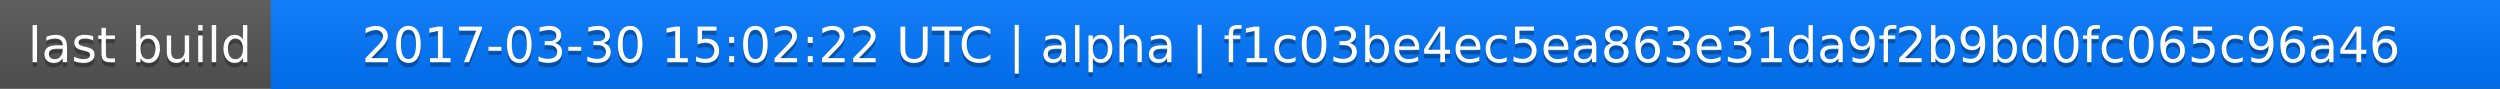
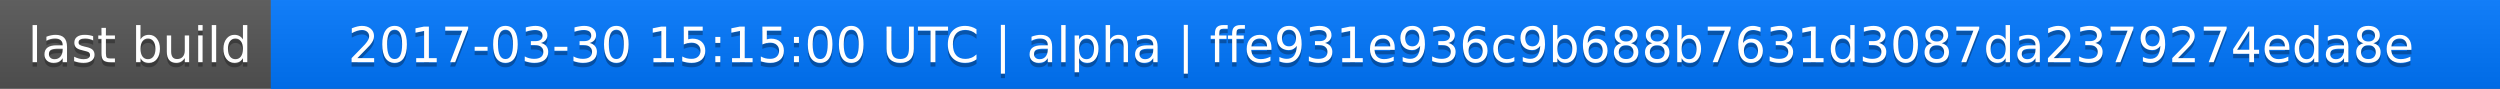
<svg xmlns="http://www.w3.org/2000/svg" width="563" height="20">
  <linearGradient id="a" x2="0" y2="100%">
    <stop offset="0" stop-color="#bbb" stop-opacity=".1" />
    <stop offset="1" stop-opacity=".1" />
  </linearGradient>
  <rect rx="0" width="563" height="20" fill="#555" />
  <rect rx="0" x="61" width="502" height="20" fill="#07f" />
  <path fill="#07f" d="M61 0h4v20h-4z" />
  <rect rx="0" width="563" height="20" fill="url(#a)" />
  <g fill="#fff" text-anchor="middle" font-family="DejaVu Sans,Verdana,Geneva,sans-serif" font-size="11">
    <text x="31.5" y="15" fill="#010101" fill-opacity=".3">last build</text>
    <text x="31.5" y="14">last build</text>
-     <text x="311" y="15" fill="#010101" fill-opacity=".3">2017-03-30 15:02:22 UTC | alpha | f1c03be4ec5ea863e31da9f2b9bd0fc065c96a46</text>
-     <text x="311" y="14">2017-03-30 15:02:22 UTC | alpha | f1c03be4ec5ea863e31da9f2b9bd0fc065c96a46</text>
+     <text x="311" y="15" fill="#010101" fill-opacity=".3">2017-03-30 15:15:00 UTC | alpha | ffe931e936c9b688b7631d3087da2379274eda8e</text>
+     <text x="311" y="14">2017-03-30 15:15:00 UTC | alpha | ffe931e936c9b688b7631d3087da2379274eda8e</text>
  </g>
</svg>
